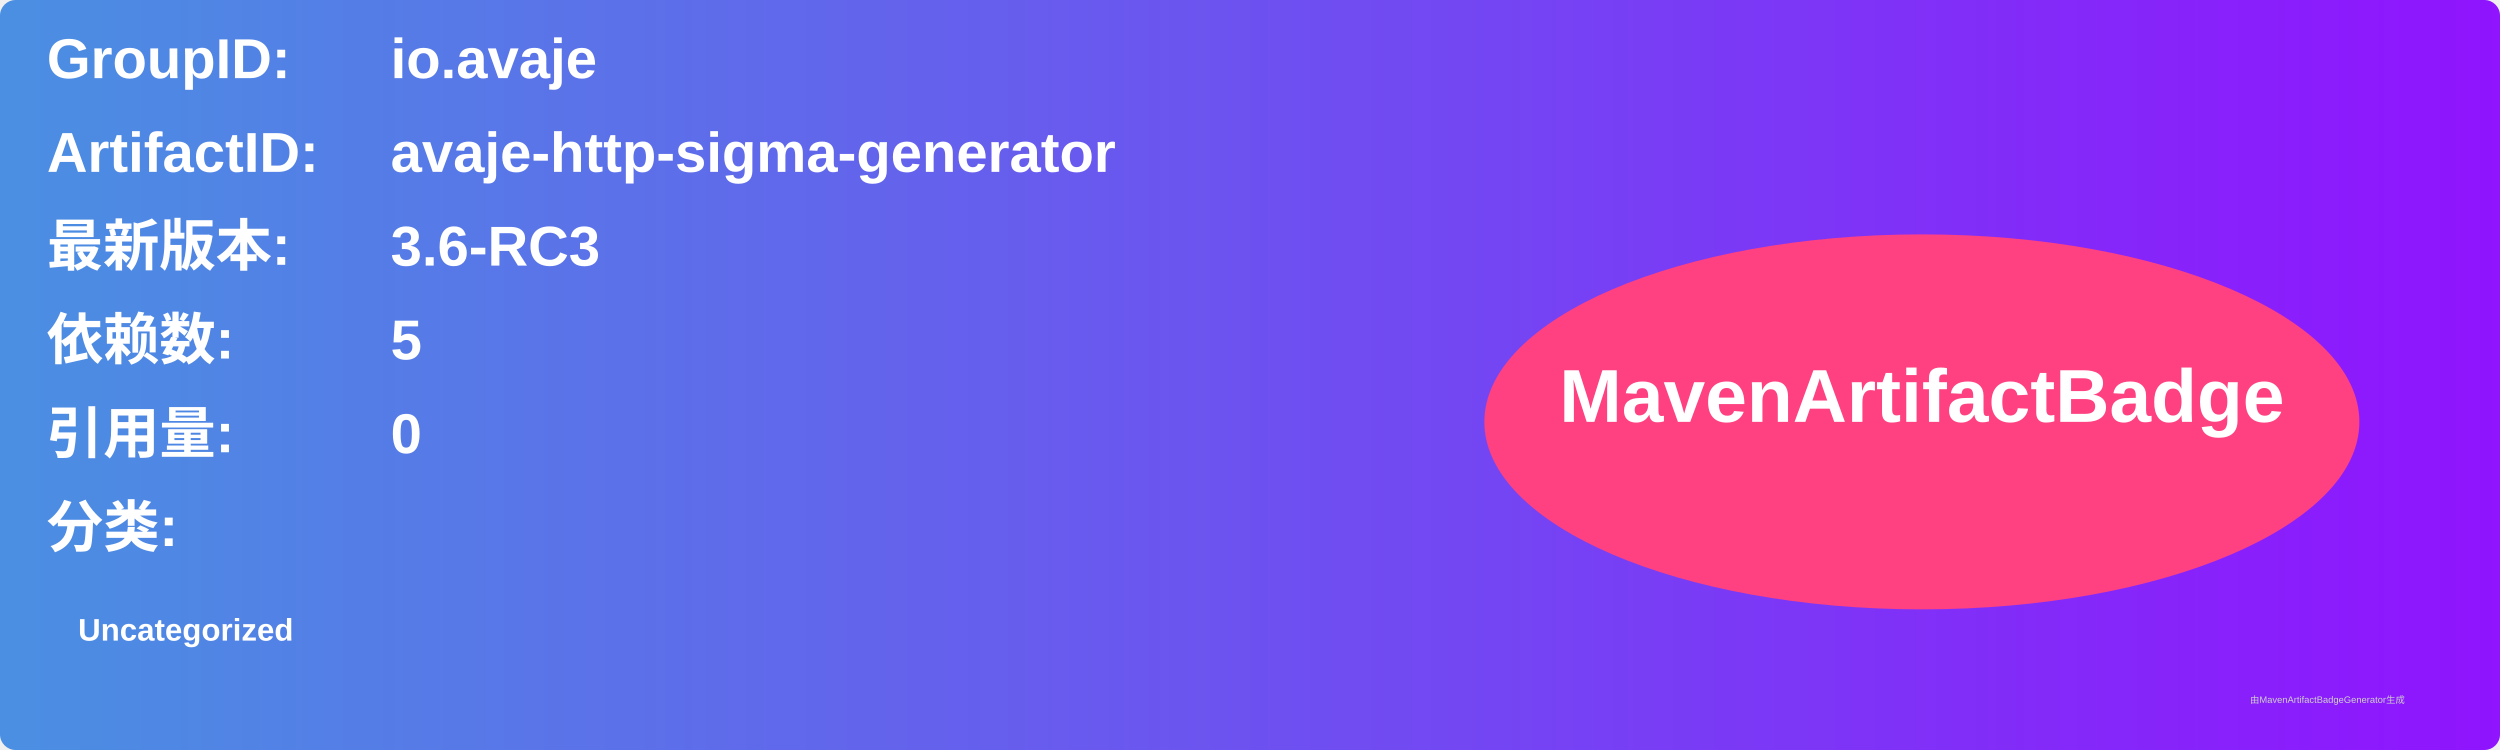
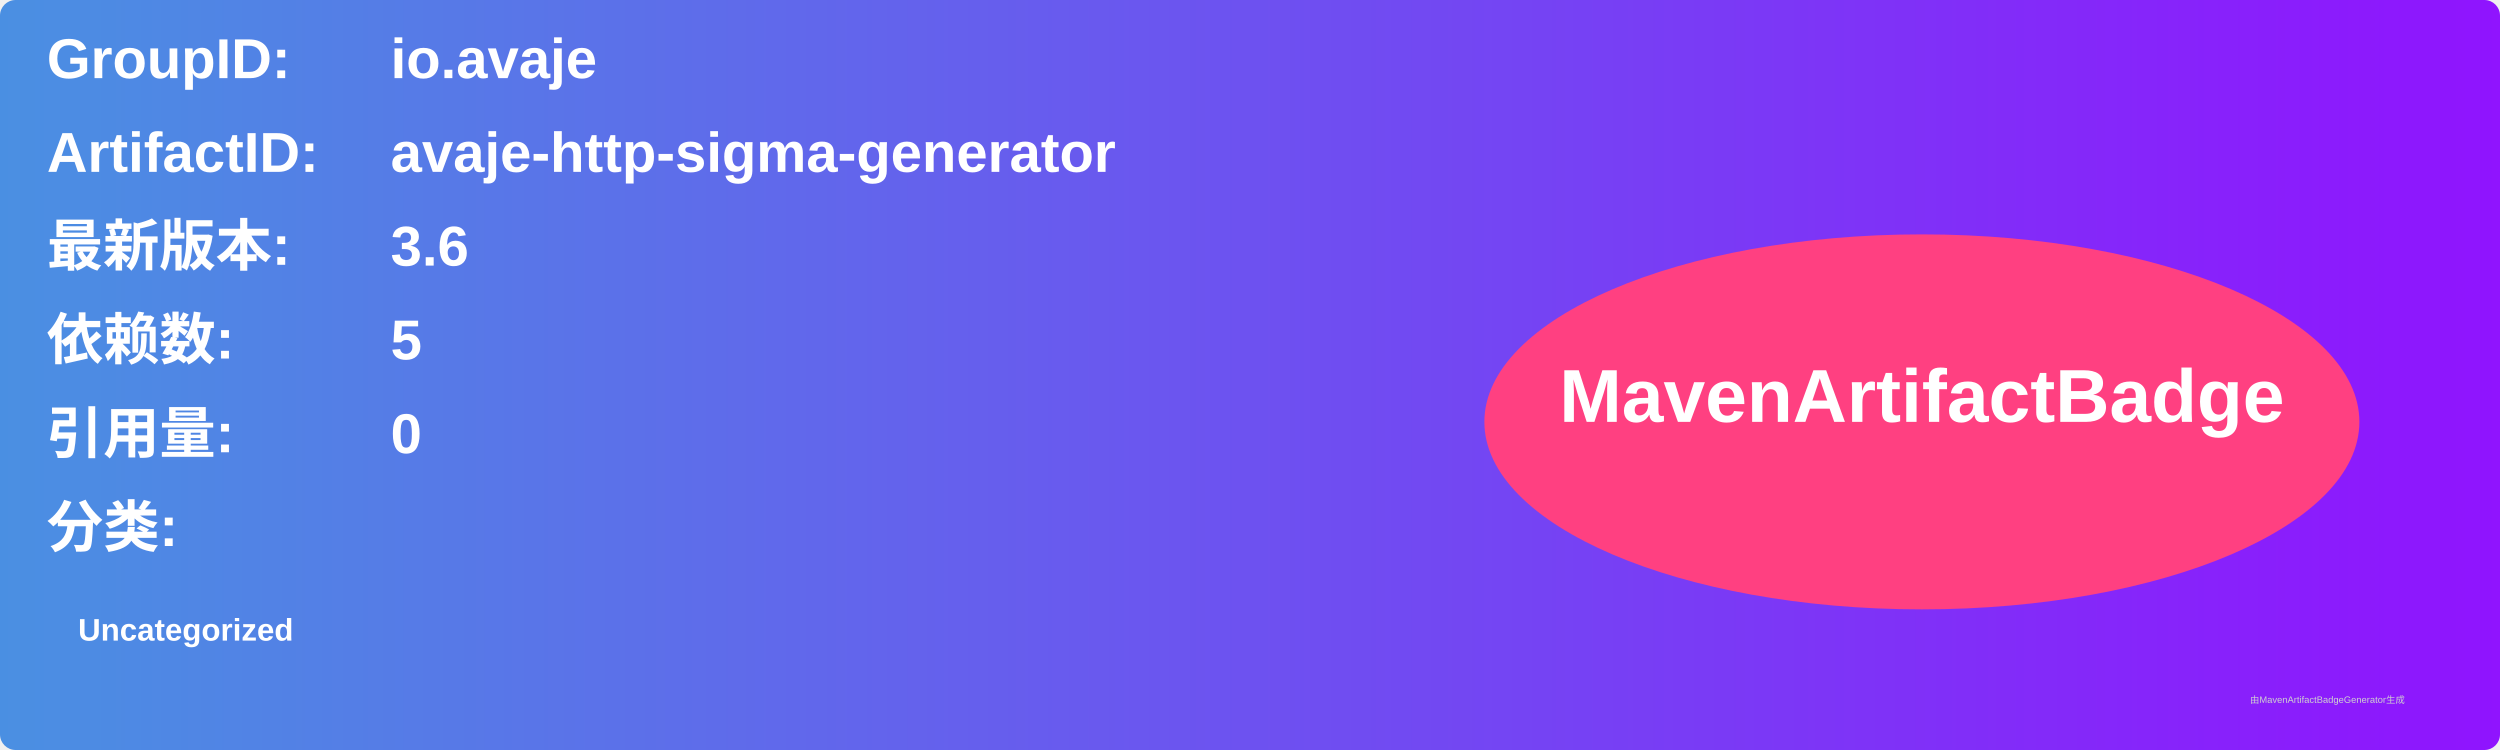
<svg xmlns="http://www.w3.org/2000/svg" width="800" height="240" viewBox="0 0 800 240">
  <linearGradient id="grad" x1="0%" y1="0%" x2="100%" y2="0%">
    <stop offset="0%" stop-color="#4a90e2" />
    <stop offset="100%" stop-color="#9013fe" />
  </linearGradient>
  <rect width="100%" height="100%" rx="5" ry="5" fill="url(#grad)" />
  <g transform="translate(15, 15)">
    <text x="0" y="10" font-family="Arial" font-size="18" fill="white" font-weight="bold" width="260">GroupID:</text>
    <text x="110" y="10" font-family="Arial" font-size="18" fill="white" font-weight="bold" width="460">io.avaje</text>
    <text x="0" y="40" font-family="Arial" font-size="18" fill="white" font-weight="bold" width="260">ArtifactID:</text>
    <text x="110" y="40" font-family="Arial" font-size="18" fill="white" font-weight="bold" width="460">avaje-http-sigma-generator</text>
    <text x="0" y="70" font-family="Arial" font-size="18" fill="white" font-weight="bold">最新版本:</text>
    <text x="110" y="70" font-family="Arial" font-size="18" fill="white" font-weight="bold">
-       <tspan font-weight="bold">3.6-RC3</tspan>
+       <tspan font-weight="bold">3.6</tspan>
    </text>
    <text x="0" y="100" font-family="Arial" font-size="18" fill="white" font-weight="bold">依赖数: </text>
    <text x="110" y="100" font-family="Arial" font-size="18" fill="white">
      <tspan font-weight="bold">5</tspan>
    </text>
    <text x="0" y="130" font-family="Arial" font-size="18" fill="white" font-weight="bold">引用量: </text>
    <text x="110" y="130" font-family="Arial" font-size="18" fill="white">
      <tspan font-weight="bold">0</tspan>
    </text>
    <text x="0" y="160" font-family="Arial" font-size="18" fill="white" font-weight="bold">分类:</text>
    <text x="10" y="190" font-family="Arial" font-size="10" fill="white">
      <tspan font-weight="bold">Uncategorized</tspan>
    </text>
    <ellipse cx="600" cy="120" rx="140" ry="60" fill="#ff4081" />
    <text x="600" y="120" text-anchor="middle" font-family="Arial" font-size="24" fill="white" font-weight="bold">MavenArtifactBadge</text>
  </g>
  <text x="720" y="225" font-family="Arial" font-size="3" fill="#d0d0d0">由MavenArtifactBadgeGenerator生成</text>
</svg>
